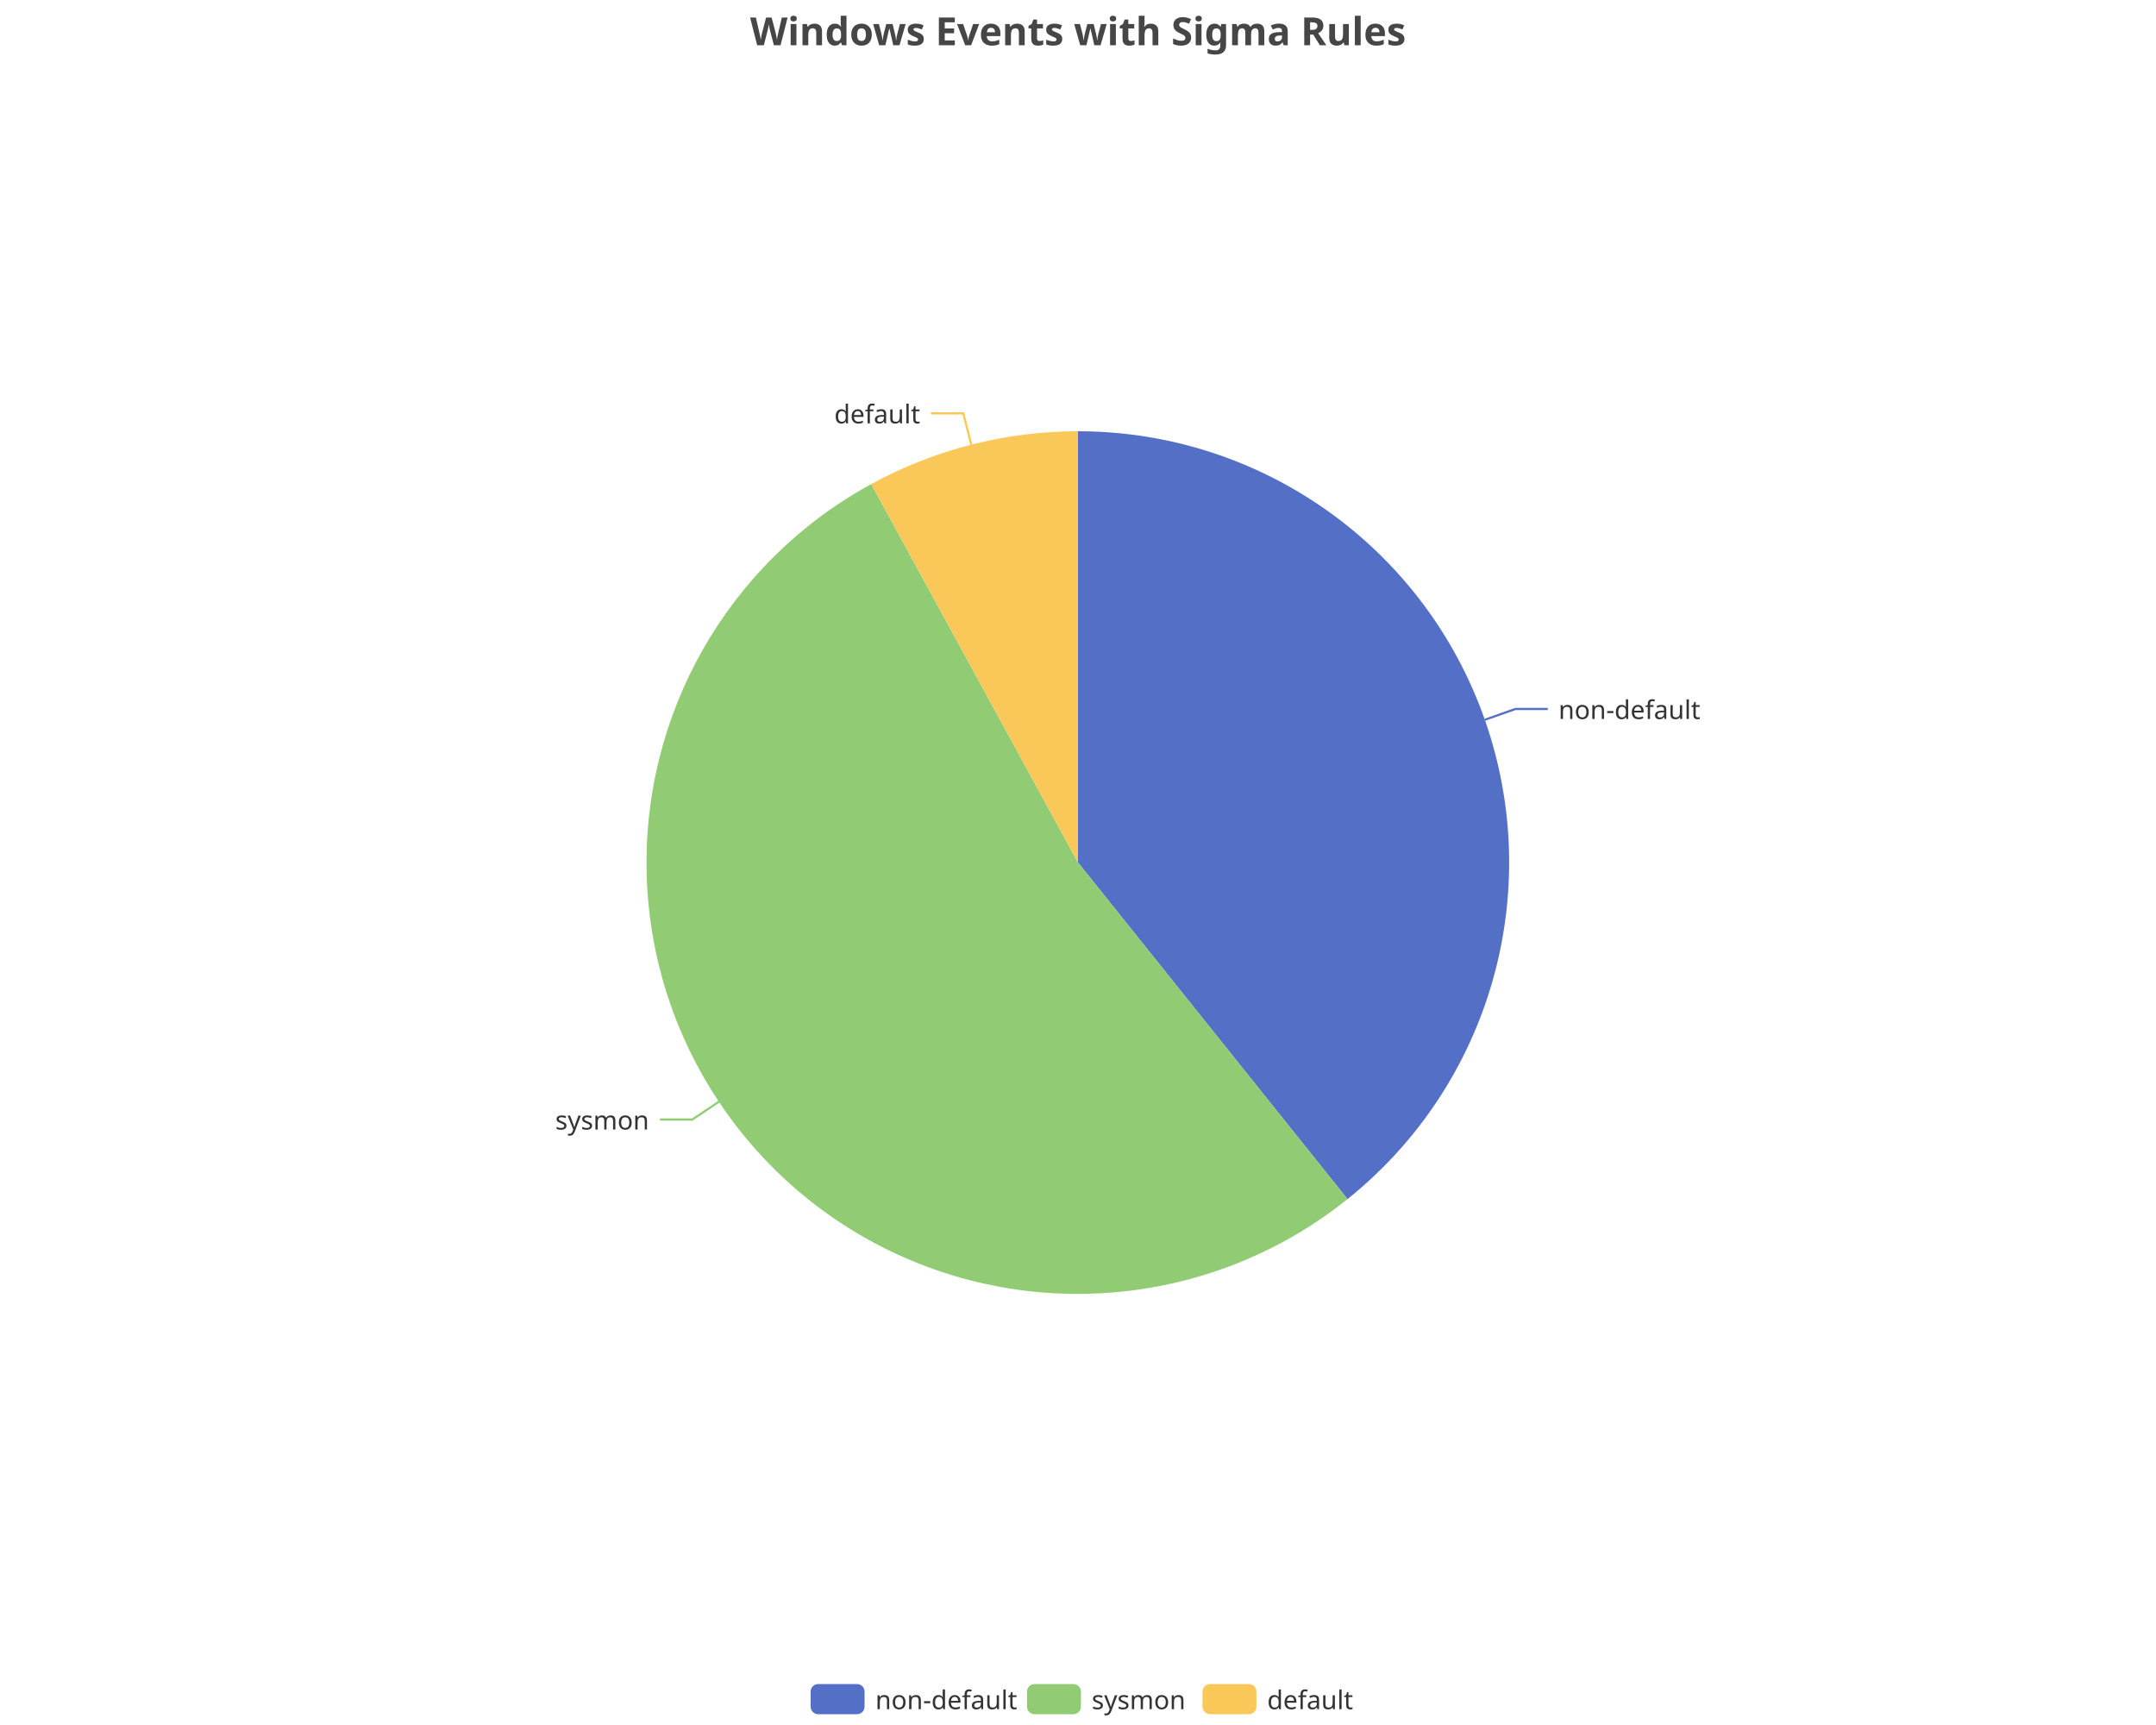
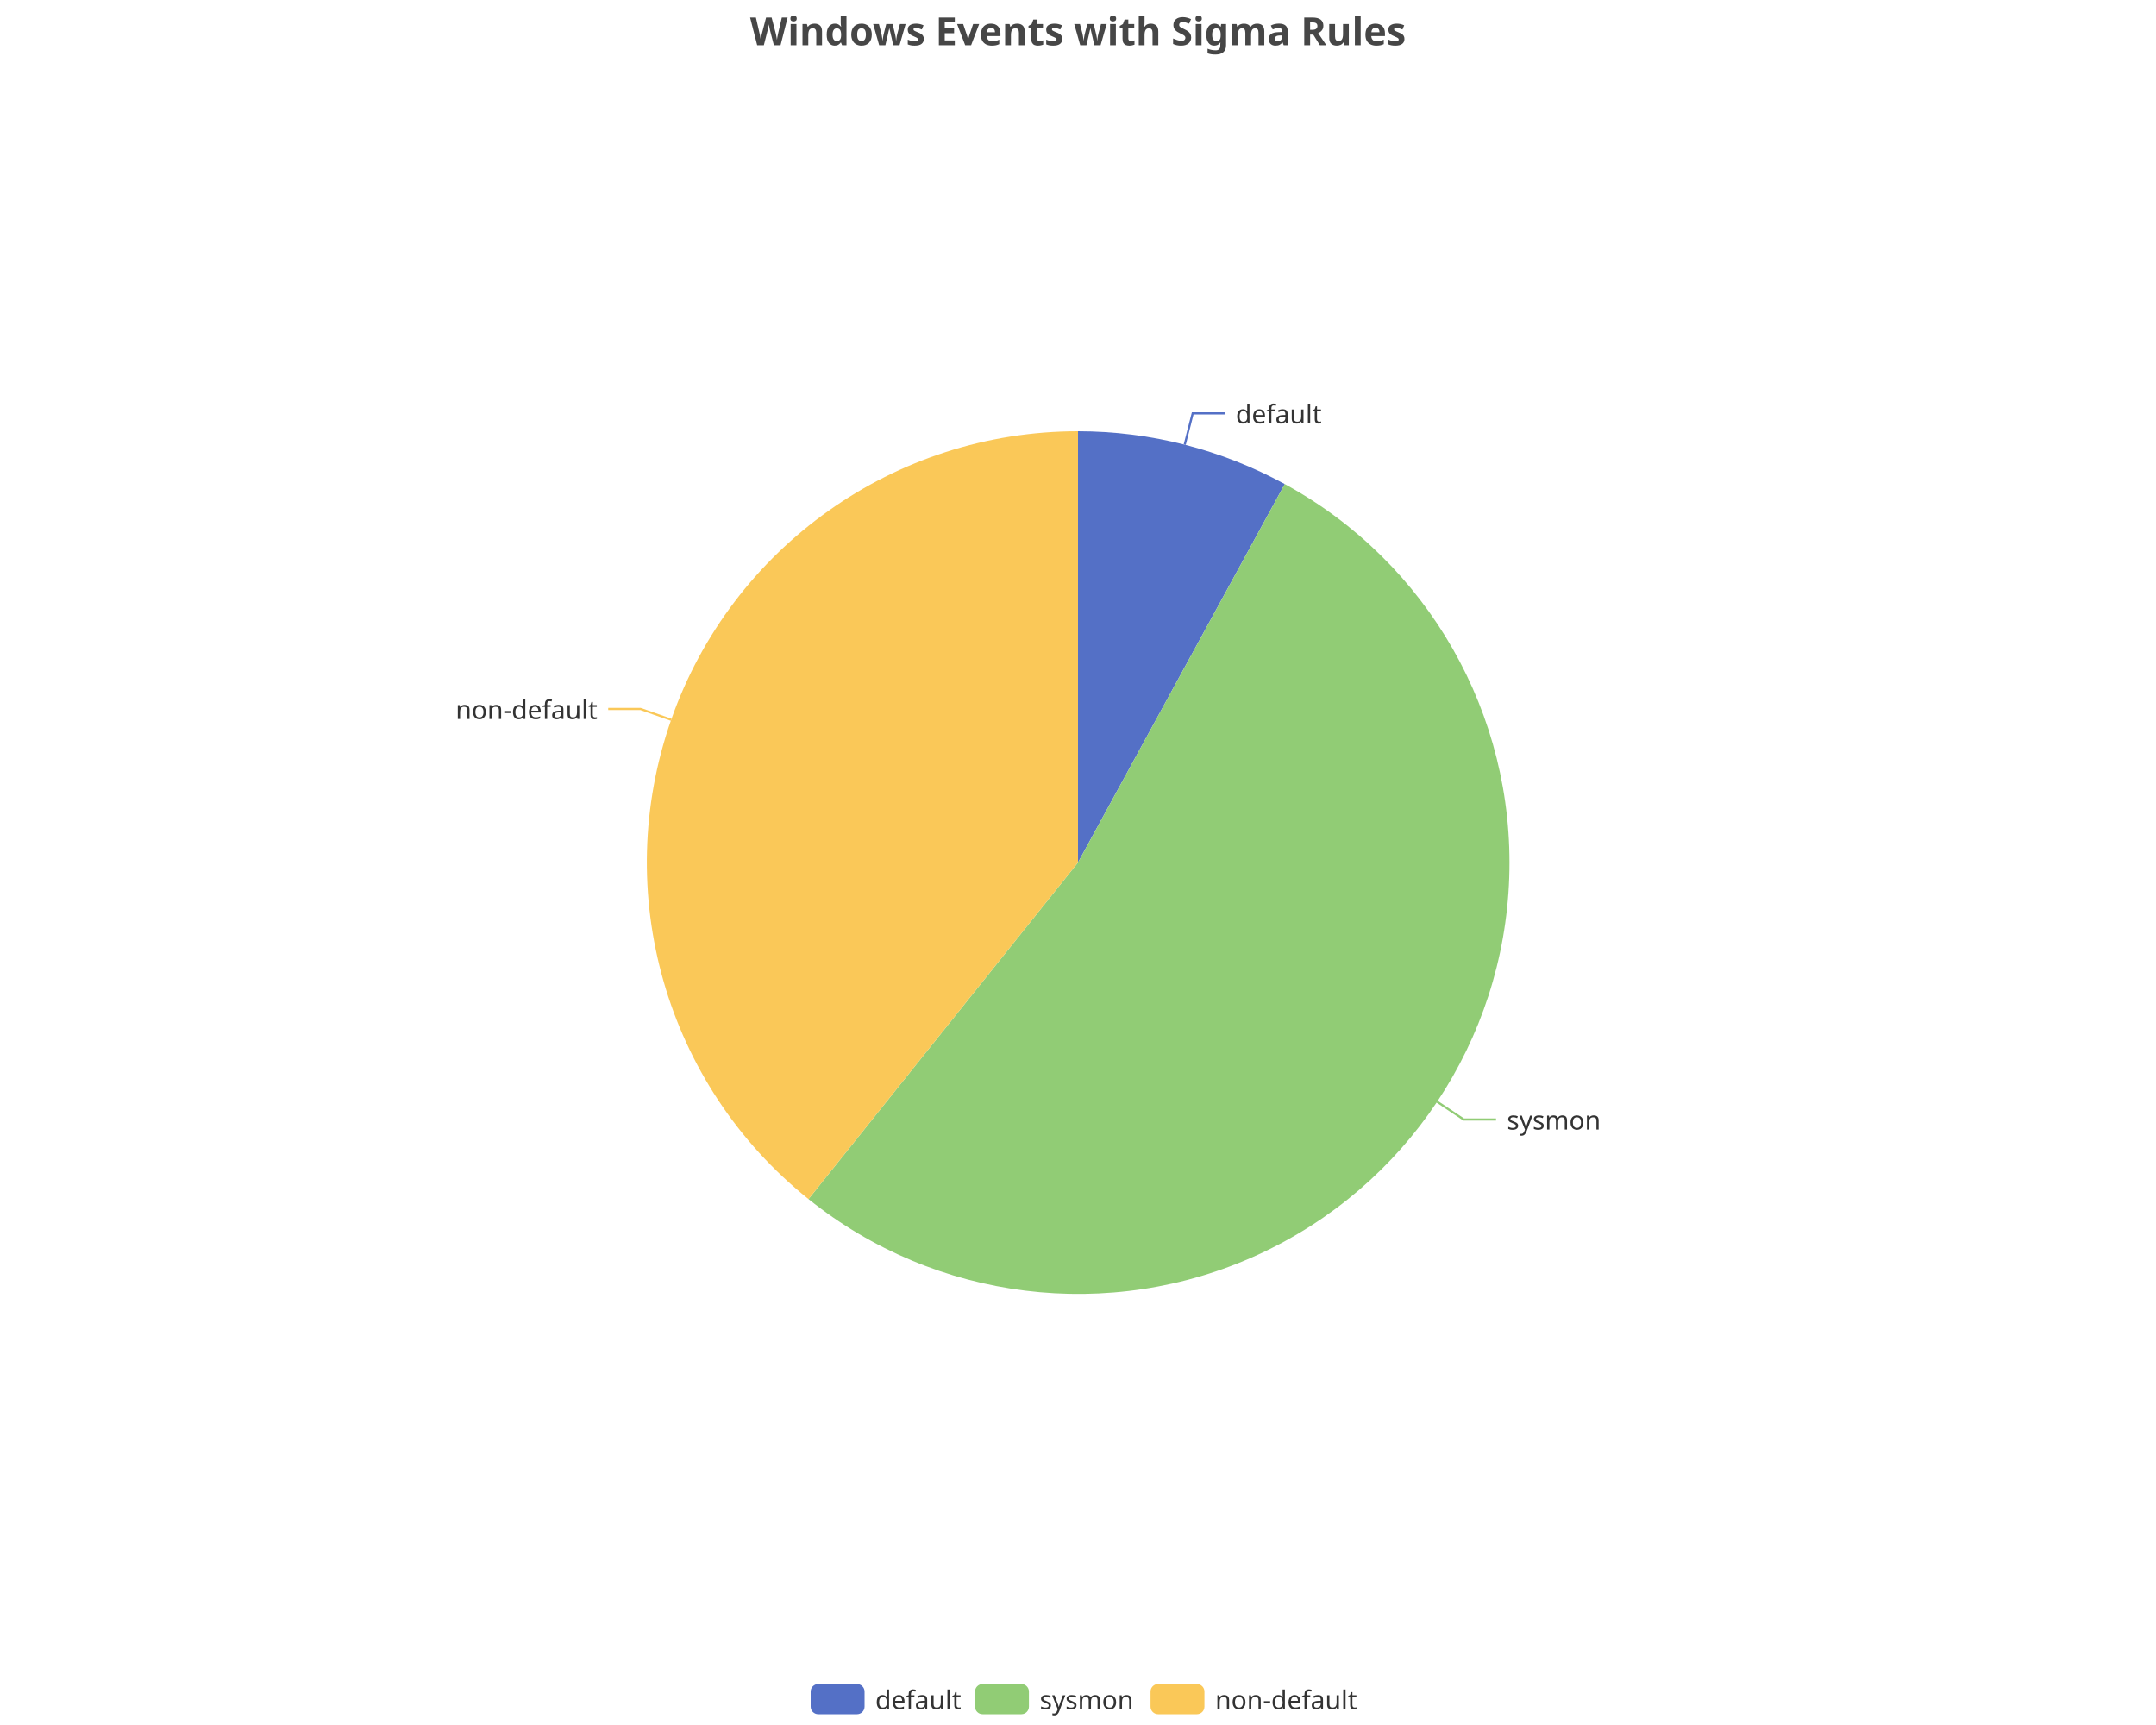
<svg xmlns="http://www.w3.org/2000/svg" width="1000" height="800" version="1.1" baseProfile="full" viewBox="0 0 1000 800">
  <rect width="1000" height="800" x="0" y="0" id="0" fill="none" />
-   <polyline points="688.7 333.8 702.9 328.8 717.9 328.8" fill="none" stroke="#5470c6" />
-   <polyline points="333.5 510.9 321.1 519.2 306.1 519.2" fill="none" stroke="#91cc75" />
-   <polyline points="450.5 206.2 446.8 191.7 431.8 191.7" fill="none" stroke="#fac858" />
-   <path d="M500 200A200 200 0 0 1 625 556.1L500 400Z" fill="#5470c6" />
-   <path d="M625 556.1A200 200 0 1 1 404.1 224.5L500 400Z" fill="#91cc75" />
-   <path d="M404.1 224.5A200 200 0 0 1 500 200L500 400Z" fill="#fac858" />
-   <text dominant-baseline="central" text-anchor="start" style="font-size:12px;font-family:sans-serif;" transform="translate(722.8668 328.7956)" fill="#333" stroke="rgb(255,255,255)" stroke-width="2" paint-order="stroke" stroke-miterlimit="2">non-default</text>
-   <text dominant-baseline="central" text-anchor="end" style="font-size:12px;font-family:sans-serif;" transform="translate(301.0516 519.1741)" fill="#333" stroke="rgb(255,255,255)" stroke-width="2" paint-order="stroke" stroke-miterlimit="2">sysmon</text>
-   <text dominant-baseline="central" text-anchor="end" style="font-size:12px;font-family:sans-serif;" transform="translate(426.816 191.6818)" fill="#333" stroke="rgb(255,255,255)" stroke-width="2" paint-order="stroke" stroke-miterlimit="2">default</text>
+   <polyline points="549.5 206.2 553.2 191.7 568.2 191.7" fill="none" stroke="#5470c6" />
+   <polyline points="666.5 510.9 678.9 519.2 693.9 519.2" fill="none" stroke="#91cc75" />
+   <polyline points="311.3 333.8 297.1 328.8 282.1 328.8" fill="none" stroke="#fac858" />
+   <path d="M500 200A200 200 0 0 1 595.9 224.5L500 400Z" fill="#5470c6" />
+   <path d="M595.9 224.5A200 200 0 1 1 375 556.1L500 400Z" fill="#91cc75" />
+   <path d="M375 556.1A200 200 0 0 1 500 200L500 400Z" fill="#fac858" />
+   <text dominant-baseline="central" text-anchor="start" style="font-size:12px;font-family:sans-serif;" transform="translate(573.184 191.6818)" fill="#333" stroke="rgb(255,255,255)" stroke-width="2" paint-order="stroke" stroke-miterlimit="2">default</text>
+   <text dominant-baseline="central" text-anchor="start" style="font-size:12px;font-family:sans-serif;" transform="translate(698.9484 519.1741)" fill="#333" stroke="rgb(255,255,255)" stroke-width="2" paint-order="stroke" stroke-miterlimit="2">sysmon</text>
+   <text dominant-baseline="central" text-anchor="end" style="font-size:12px;font-family:sans-serif;" transform="translate(277.1332 328.7956)" fill="#333" stroke="rgb(255,255,255)" stroke-width="2" paint-order="stroke" stroke-miterlimit="2">non-default</text>
  <path d="M-5 -5l258 0l0 24l-258 0Z" transform="translate(376 781)" fill="rgb(0,0,0)" fill-opacity="0" stroke="#ccc" stroke-width="0" />
  <path d="M3.5 0L21.5 0A3.5 3.5 0 0 1 25 3.5L25 10.5A3.5 3.5 0 0 1 21.5 14L3.5 14A3.5 3.5 0 0 1 0 10.5L0 3.5A3.5 3.5 0 0 1 3.5 0" transform="translate(376 781)" fill="#5470c6" />
-   <text dominant-baseline="central" text-anchor="start" style="font-size:12px;font-family:sans-serif;" x="30" y="7" transform="translate(376 781)" fill="#333">non-default</text>
-   <path d="M3.5 0L21.5 0A3.5 3.5 0 0 1 25 3.5L25 10.5A3.5 3.5 0 0 1 21.5 14L3.5 14A3.5 3.5 0 0 1 0 10.5L0 3.5A3.5 3.5 0 0 1 3.5 0" transform="translate(476.36 781)" fill="#91cc75" />
-   <text dominant-baseline="central" text-anchor="start" style="font-size:12px;font-family:sans-serif;" x="30" y="7" transform="translate(476.36 781)" fill="#333">sysmon</text>
-   <path d="M3.5 0L21.5 0A3.5 3.5 0 0 1 25 3.5L25 10.5A3.5 3.5 0 0 1 21.5 14L3.5 14A3.5 3.5 0 0 1 0 10.5L0 3.5A3.5 3.5 0 0 1 3.5 0" transform="translate(557.76 781)" fill="#fac858" />
-   <text dominant-baseline="central" text-anchor="start" style="font-size:12px;font-family:sans-serif;" x="30" y="7" transform="translate(557.76 781)" fill="#333">default</text>
+   <text dominant-baseline="central" text-anchor="start" style="font-size:12px;font-family:sans-serif;" x="30" y="7" transform="translate(376 781)" fill="#333">default</text>
+   <path d="M3.5 0L21.5 0A3.5 3.5 0 0 1 25 3.5L25 10.5A3.5 3.5 0 0 1 21.5 14L3.5 14A3.5 3.5 0 0 1 0 10.5L0 3.5A3.5 3.5 0 0 1 3.5 0" transform="translate(452.24 781)" fill="#91cc75" />
+   <text dominant-baseline="central" text-anchor="start" style="font-size:12px;font-family:sans-serif;" x="30" y="7" transform="translate(452.24 781)" fill="#333">sysmon</text>
+   <path d="M3.5 0L21.5 0A3.5 3.5 0 0 1 25 3.5L25 10.5A3.5 3.5 0 0 1 21.5 14L3.5 14A3.5 3.5 0 0 1 0 10.5L0 3.5A3.5 3.5 0 0 1 3.5 0" transform="translate(533.64 781)" fill="#fac858" />
+   <text dominant-baseline="central" text-anchor="start" style="font-size:12px;font-family:sans-serif;" x="30" y="7" transform="translate(533.64 781)" fill="#333">non-default</text>
  <path d="M-143.9 -5l287.7 0l0 28l-287.7 0Z" transform="translate(500 5)" fill="rgb(0,0,0)" fill-opacity="0" stroke="#ccc" stroke-width="0" />
  <text dominant-baseline="central" text-anchor="middle" style="font-size:18px;font-family:sans-serif;font-weight:bold;" xml:space="preserve" y="9" transform="translate(500 5)" fill="#464646">Windows Events with Sigma Rules</text>
</svg>
